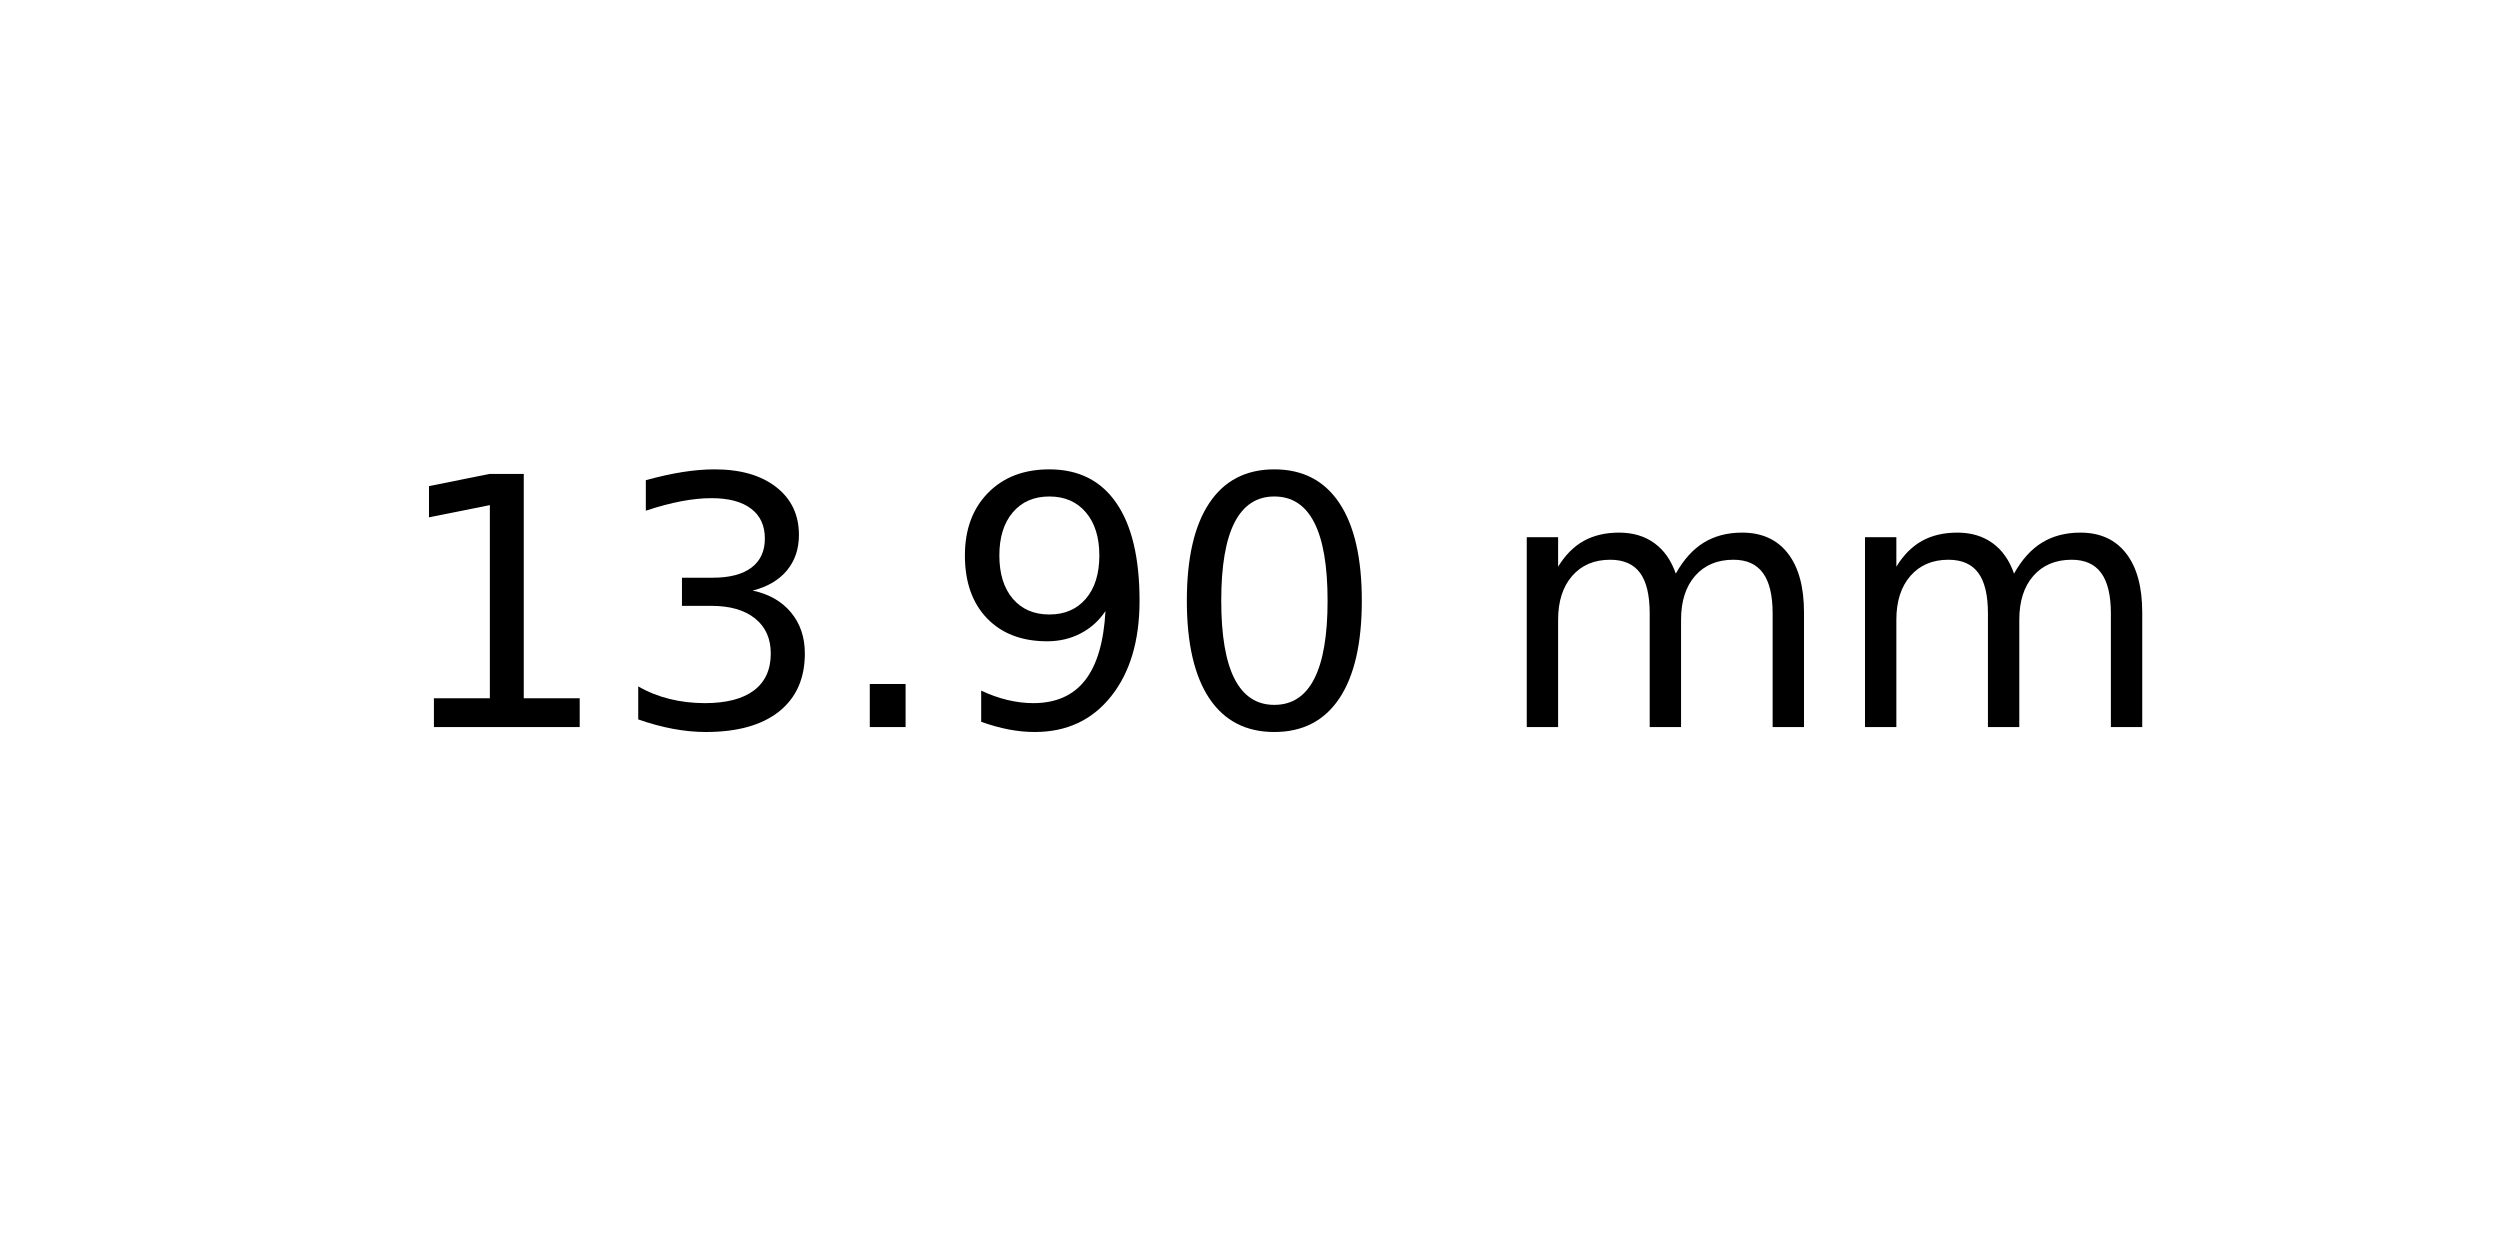
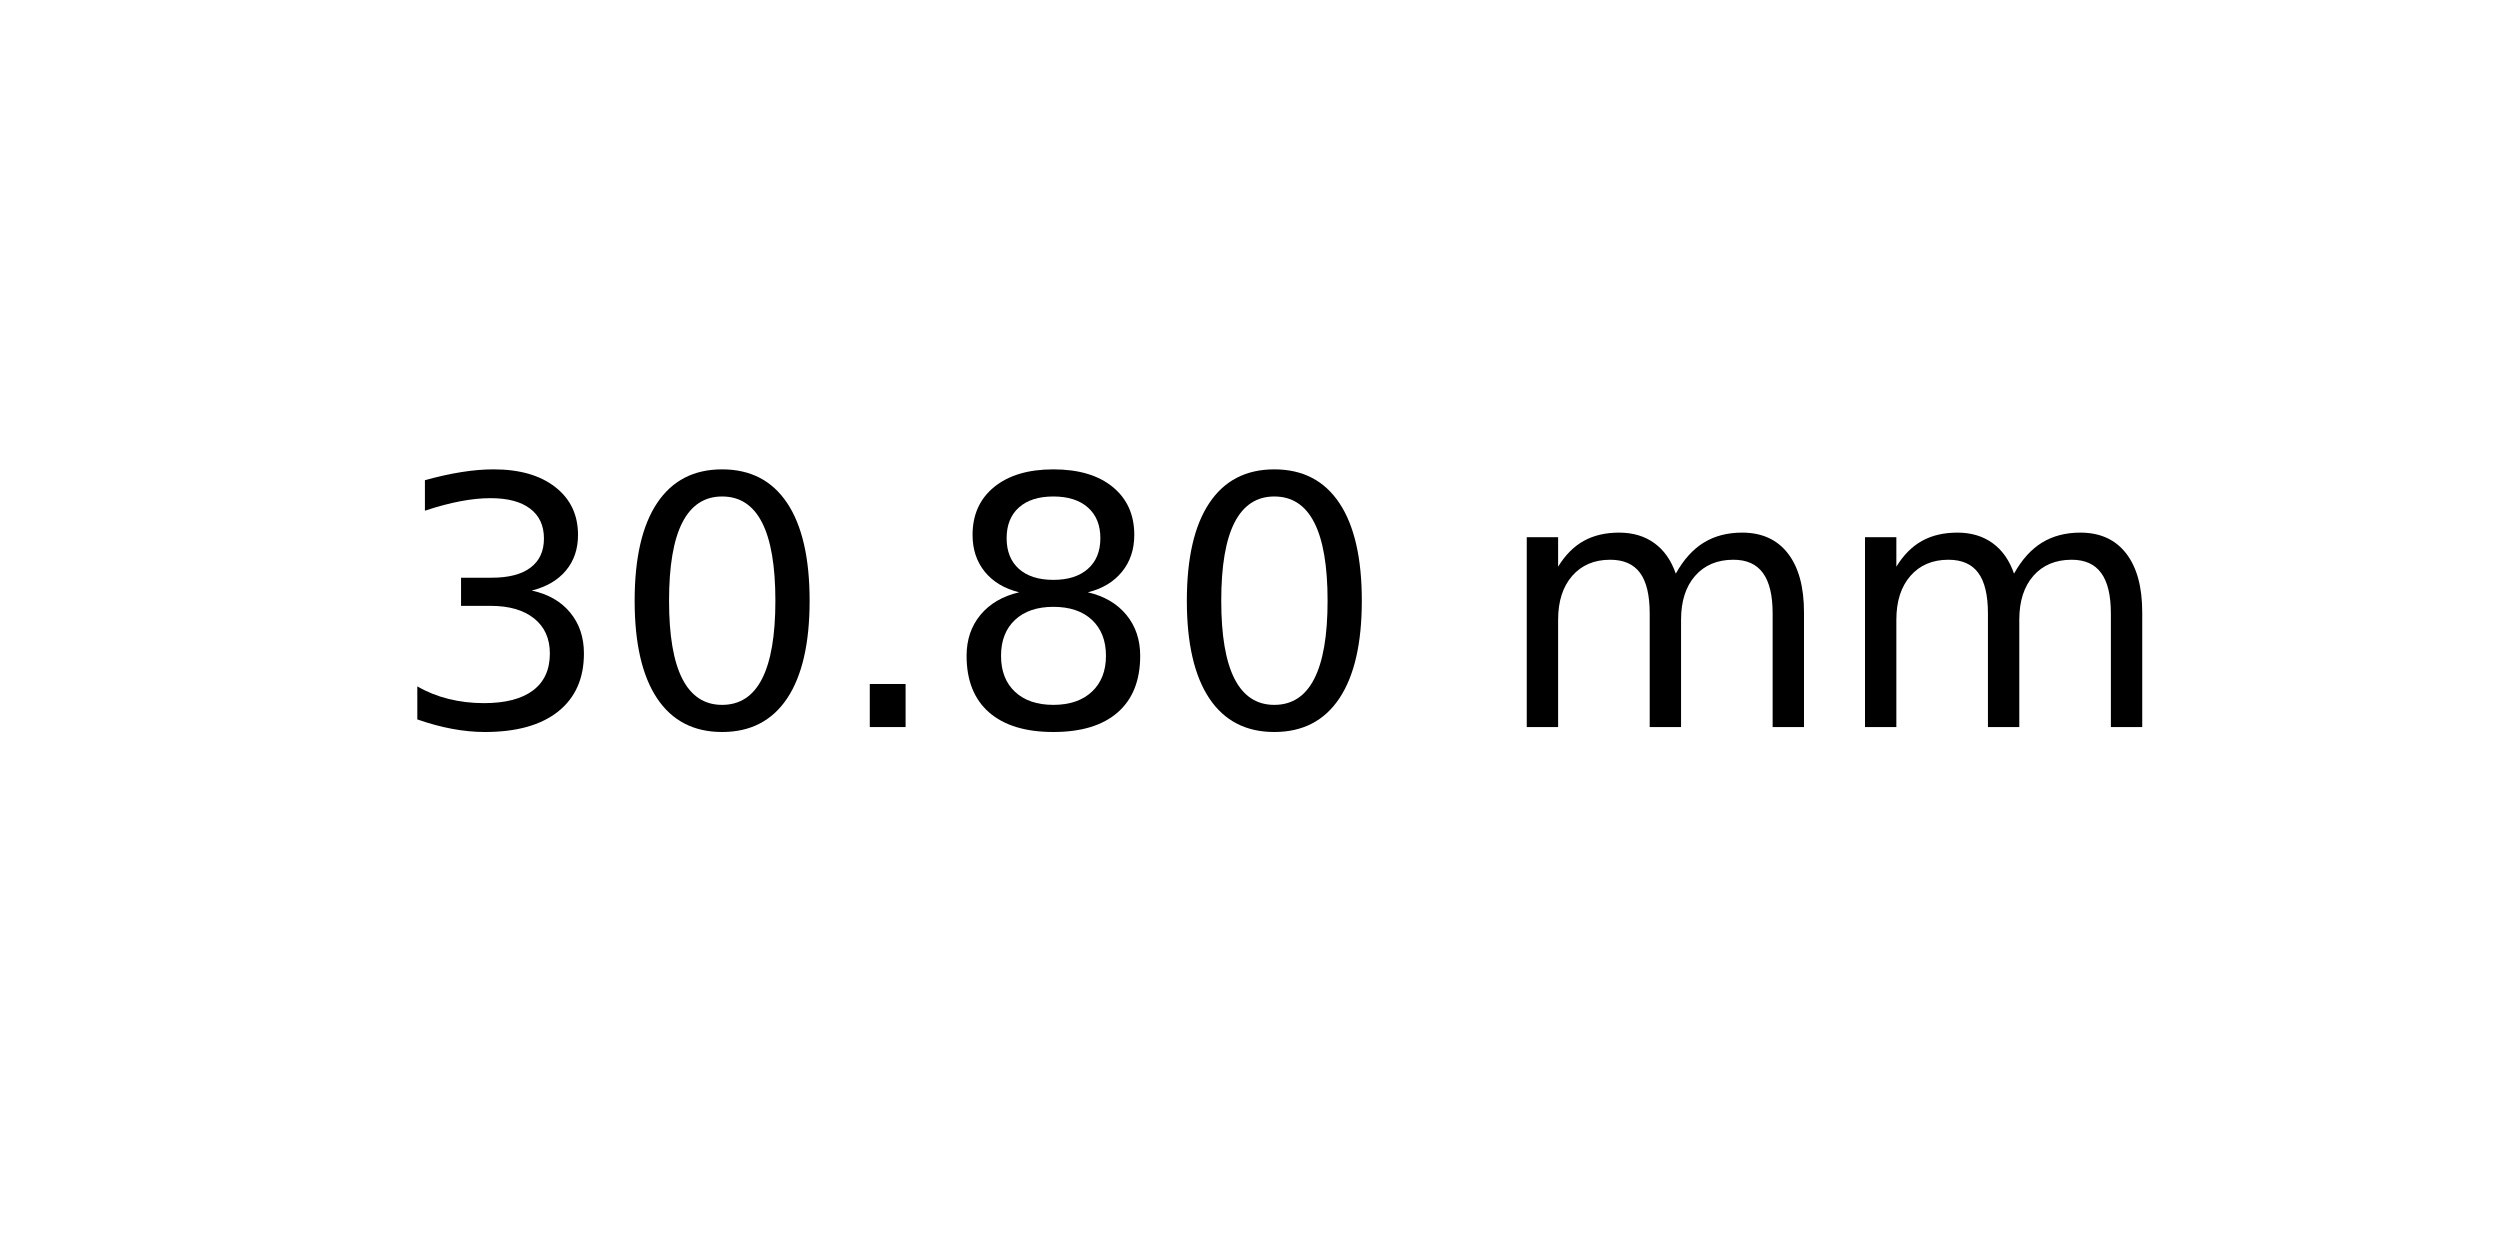
<svg xmlns="http://www.w3.org/2000/svg" xmlns:xlink="http://www.w3.org/1999/xlink" width="72pt" height="36pt" viewBox="0 0 72 36" version="1.1">
  <defs>
    <style type="text/css">*{stroke-linejoin: round; stroke-linecap: butt}</style>
  </defs>
  <g id="figure_1">
    <g id="axes_1">
      <g id="text_1">
        <g transform="translate(11.25625 20.93937) scale(0.1 -0.1)">
          <defs>
-             <path id="DejaVuSans-31" d="M 794 531  L 1825 531  L 1825 4091  L 703 3866  L 703 4441  L 1819 4666  L 2450 4666  L 2450 531  L 3481 531  L 3481 0  L 794 0  L 794 531  z " transform="scale(0.015625)" />
            <path id="DejaVuSans-33" d="M 2597 2516  Q 3050 2419 3304 2112  Q 3559 1806 3559 1356  Q 3559 666 3084 287  Q 2609 -91 1734 -91  Q 1441 -91 1130 -33  Q 819 25 488 141  L 488 750  Q 750 597 1062 519  Q 1375 441 1716 441  Q 2309 441 2620 675  Q 2931 909 2931 1356  Q 2931 1769 2642 2001  Q 2353 2234 1838 2234  L 1294 2234  L 1294 2753  L 1863 2753  Q 2328 2753 2575 2939  Q 2822 3125 2822 3475  Q 2822 3834 2567 4026  Q 2313 4219 1838 4219  Q 1578 4219 1281 4162  Q 984 4106 628 3988  L 628 4550  Q 988 4650 1302 4700  Q 1616 4750 1894 4750  Q 2613 4750 3031 4423  Q 3450 4097 3450 3541  Q 3450 3153 3228 2886  Q 3006 2619 2597 2516  z " transform="scale(0.015625)" />
+             <path id="DejaVuSans-30" d="M 2034 4250  Q 1547 4250 1301 3770  Q 1056 3291 1056 2328  Q 1056 1369 1301 889  Q 1547 409 2034 409  Q 2525 409 2770 889  Q 3016 1369 3016 2328  Q 3016 3291 2770 3770  Q 2525 4250 2034 4250  z M 2034 4750  Q 2819 4750 3233 4129  Q 3647 3509 3647 2328  Q 3647 1150 3233 529  Q 2819 -91 2034 -91  Q 1250 -91 836 529  Q 422 1150 422 2328  Q 422 3509 836 4129  Q 1250 4750 2034 4750  z " transform="scale(0.015625)" />
            <path id="DejaVuSans-2e" d="M 684 794  L 1344 794  L 1344 0  L 684 0  L 684 794  z " transform="scale(0.015625)" />
-             <path id="DejaVuSans-39" d="M 703 97  L 703 672  Q 941 559 1184 500  Q 1428 441 1663 441  Q 2288 441 2617 861  Q 2947 1281 2994 2138  Q 2813 1869 2534 1725  Q 2256 1581 1919 1581  Q 1219 1581 811 2004  Q 403 2428 403 3163  Q 403 3881 828 4315  Q 1253 4750 1959 4750  Q 2769 4750 3195 4129  Q 3622 3509 3622 2328  Q 3622 1225 3098 567  Q 2575 -91 1691 -91  Q 1453 -91 1209 -44  Q 966 3 703 97  z M 1959 2075  Q 2384 2075 2632 2365  Q 2881 2656 2881 3163  Q 2881 3666 2632 3958  Q 2384 4250 1959 4250  Q 1534 4250 1286 3958  Q 1038 3666 1038 3163  Q 1038 2656 1286 2365  Q 1534 2075 1959 2075  z " transform="scale(0.015625)" />
-             <path id="DejaVuSans-30" d="M 2034 4250  Q 1547 4250 1301 3770  Q 1056 3291 1056 2328  Q 1056 1369 1301 889  Q 1547 409 2034 409  Q 2525 409 2770 889  Q 3016 1369 3016 2328  Q 3016 3291 2770 3770  Q 2525 4250 2034 4250  z M 2034 4750  Q 2819 4750 3233 4129  Q 3647 3509 3647 2328  Q 3647 1150 3233 529  Q 2819 -91 2034 -91  Q 1250 -91 836 529  Q 422 1150 422 2328  Q 422 3509 836 4129  Q 1250 4750 2034 4750  z " transform="scale(0.015625)" />
+             <path id="DejaVuSans-38" d="M 2034 2216  Q 1584 2216 1326 1975  Q 1069 1734 1069 1313  Q 1069 891 1326 650  Q 1584 409 2034 409  Q 2484 409 2743 651  Q 3003 894 3003 1313  Q 3003 1734 2745 1975  Q 2488 2216 2034 2216  z M 1403 2484  Q 997 2584 770 2862  Q 544 3141 544 3541  Q 544 4100 942 4425  Q 1341 4750 2034 4750  Q 2731 4750 3128 4425  Q 3525 4100 3525 3541  Q 3525 3141 3298 2862  Q 3072 2584 2669 2484  Q 3125 2378 3379 2068  Q 3634 1759 3634 1313  Q 3634 634 3220 271  Q 2806 -91 2034 -91  Q 1263 -91 848 271  Q 434 634 434 1313  Q 434 1759 690 2068  Q 947 2378 1403 2484  z M 1172 3481  Q 1172 3119 1398 2916  Q 1625 2713 2034 2713  Q 2441 2713 2670 2916  Q 2900 3119 2900 3481  Q 2900 3844 2670 4047  Q 2441 4250 2034 4250  Q 1625 4250 1398 4047  Q 1172 3844 1172 3481  z " transform="scale(0.015625)" />
            <path id="DejaVuSans-20" transform="scale(0.015625)" />
            <path id="DejaVuSans-6d" d="M 3328 2828  Q 3544 3216 3844 3400  Q 4144 3584 4550 3584  Q 5097 3584 5394 3201  Q 5691 2819 5691 2113  L 5691 0  L 5113 0  L 5113 2094  Q 5113 2597 4934 2840  Q 4756 3084 4391 3084  Q 3944 3084 3684 2787  Q 3425 2491 3425 1978  L 3425 0  L 2847 0  L 2847 2094  Q 2847 2600 2669 2842  Q 2491 3084 2119 3084  Q 1678 3084 1418 2786  Q 1159 2488 1159 1978  L 1159 0  L 581 0  L 581 3500  L 1159 3500  L 1159 2956  Q 1356 3278 1631 3431  Q 1906 3584 2284 3584  Q 2666 3584 2933 3390  Q 3200 3197 3328 2828  z " transform="scale(0.015625)" />
          </defs>
-           <use xlink:href="#DejaVuSans-31" />
-           <use xlink:href="#DejaVuSans-33" x="63.623" />
+           <use xlink:href="#DejaVuSans-33" />
+           <use xlink:href="#DejaVuSans-30" x="63.623" />
          <use xlink:href="#DejaVuSans-2e" x="127.246" />
-           <use xlink:href="#DejaVuSans-39" x="159.033" />
+           <use xlink:href="#DejaVuSans-38" x="159.033" />
          <use xlink:href="#DejaVuSans-30" x="222.656" />
          <use xlink:href="#DejaVuSans-20" x="286.279" />
          <use xlink:href="#DejaVuSans-6d" x="318.066" />
          <use xlink:href="#DejaVuSans-6d" x="415.479" />
        </g>
      </g>
    </g>
  </g>
</svg>
